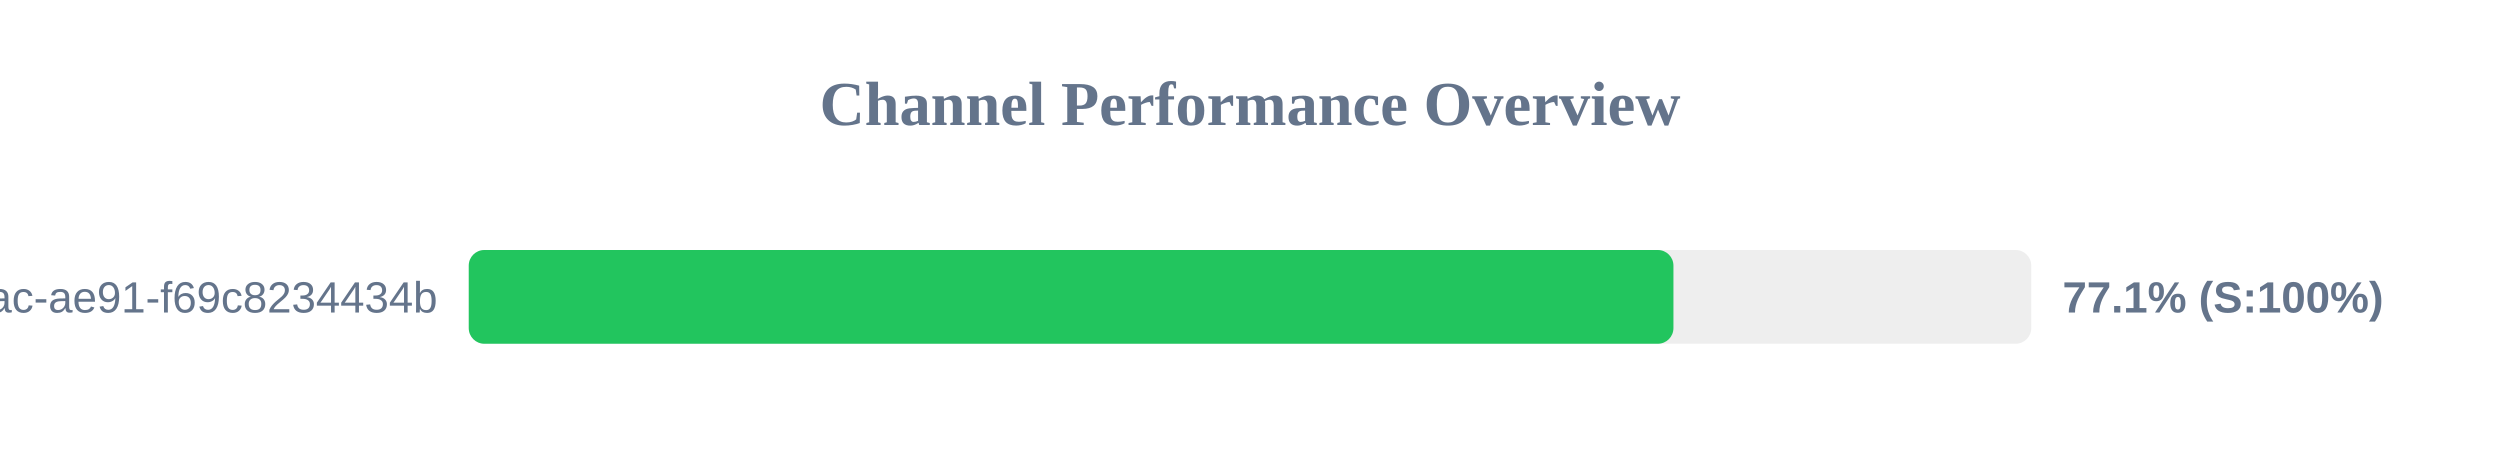
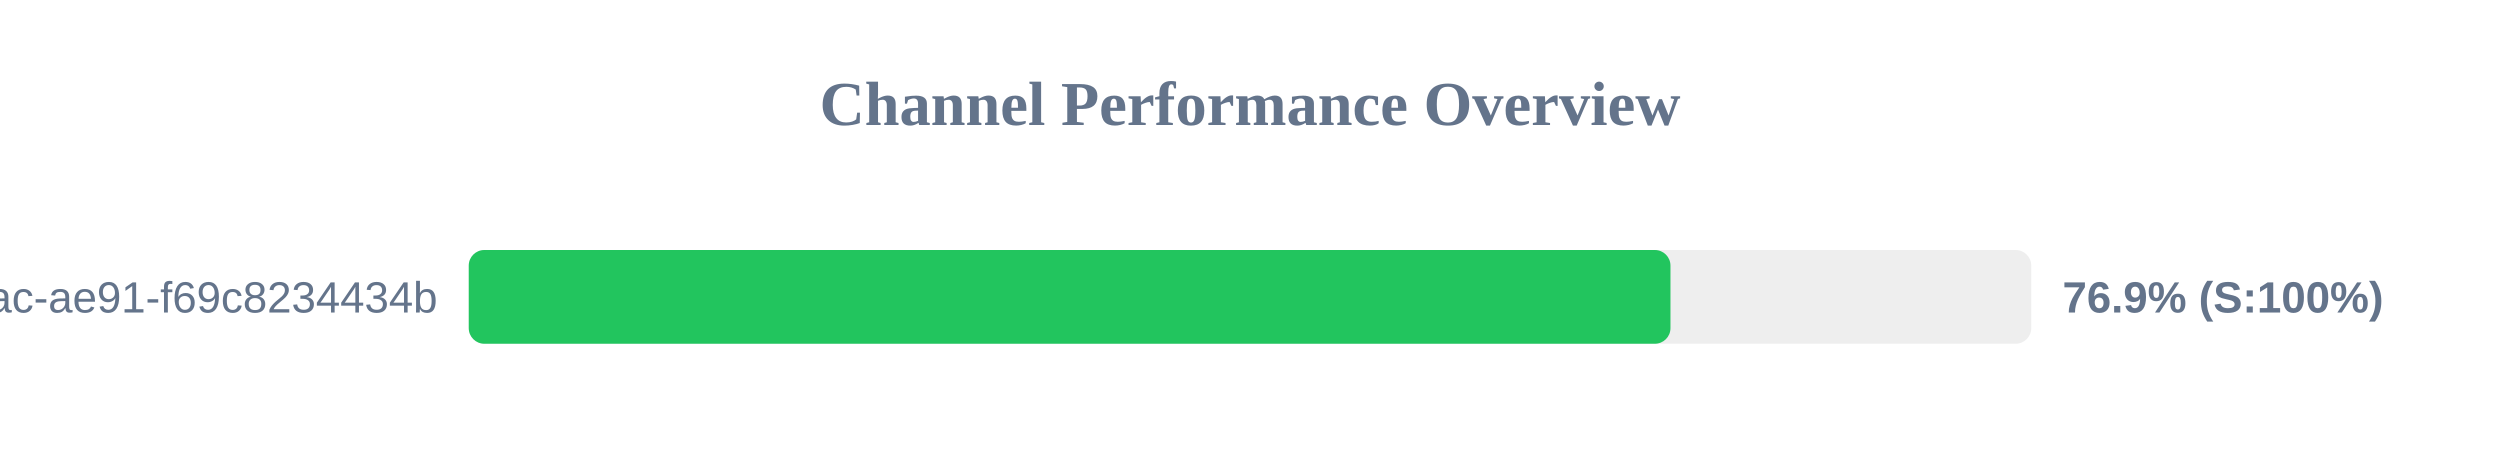
<svg xmlns="http://www.w3.org/2000/svg" width="800" height="150" version="1.1">
  <style>
        .row { font: 14px Arial; fill: #64748b; }
        .score { font: bold 14px Arial; fill: #64748b; }
    </style>
  <text x="400" y="40" text-anchor="middle" font-size="20px" font-weight="bold" fill="#64748b">Channel Performance Overview</text>
  <rect x="150" y="80" width="500" height="30" fill="#eee" rx="5" />
-   <rect x="150" y="80" width="385.5" height="30" fill="#22c55e" rx="5" />
+   <rect x="150" y="80" width="384.55" height="30" fill="#22c55e" rx="5" />
  <text x="140" y="100" text-anchor="end" class="row">?uuid=942b9cb8-92fa-46ac-ae91-f69c8234434b</text>
-   <text x="660" y="100" text-anchor="start" class="score">77.1% (S:100%)</text>
+   <text x="660" y="100" text-anchor="start" class="score">76.9% (S:100%)</text>
</svg>
